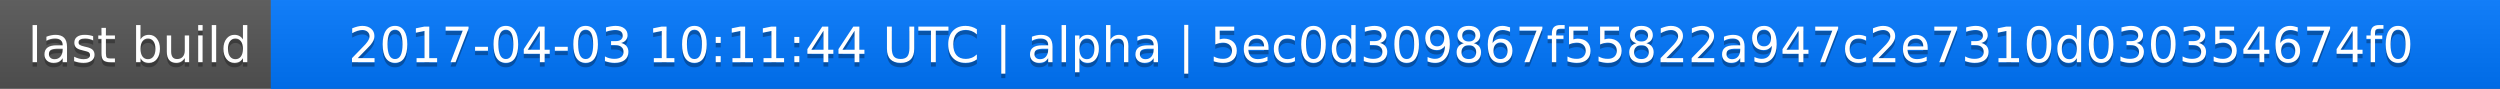
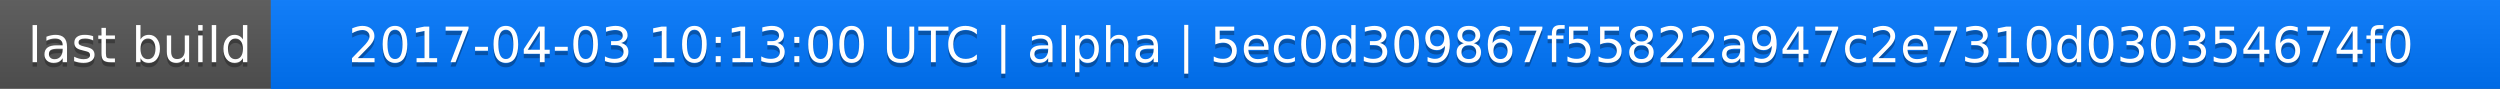
<svg xmlns="http://www.w3.org/2000/svg" width="563" height="20">
  <linearGradient id="a" x2="0" y2="100%">
    <stop offset="0" stop-color="#bbb" stop-opacity=".1" />
    <stop offset="1" stop-opacity=".1" />
  </linearGradient>
  <rect rx="0" width="563" height="20" fill="#555" />
  <rect rx="0" x="61" width="502" height="20" fill="#07f" />
  <path fill="#07f" d="M61 0h4v20h-4z" />
  <rect rx="0" width="563" height="20" fill="url(#a)" />
  <g fill="#fff" text-anchor="middle" font-family="DejaVu Sans,Verdana,Geneva,sans-serif" font-size="11">
    <text x="31.5" y="15" fill="#010101" fill-opacity=".3">last build</text>
    <text x="31.5" y="14">last build</text>
-     <text x="311" y="15" fill="#010101" fill-opacity=".3">2017-04-03 10:11:44 UTC | alpha | 5ec0d309867f55822a947c2e7310d030354674f0</text>
-     <text x="311" y="14">2017-04-03 10:11:44 UTC | alpha | 5ec0d309867f55822a947c2e7310d030354674f0</text>
+     <text x="311" y="15" fill="#010101" fill-opacity=".3">2017-04-03 10:13:00 UTC | alpha | 5ec0d309867f55822a947c2e7310d030354674f0</text>
+     <text x="311" y="14">2017-04-03 10:13:00 UTC | alpha | 5ec0d309867f55822a947c2e7310d030354674f0</text>
  </g>
</svg>
